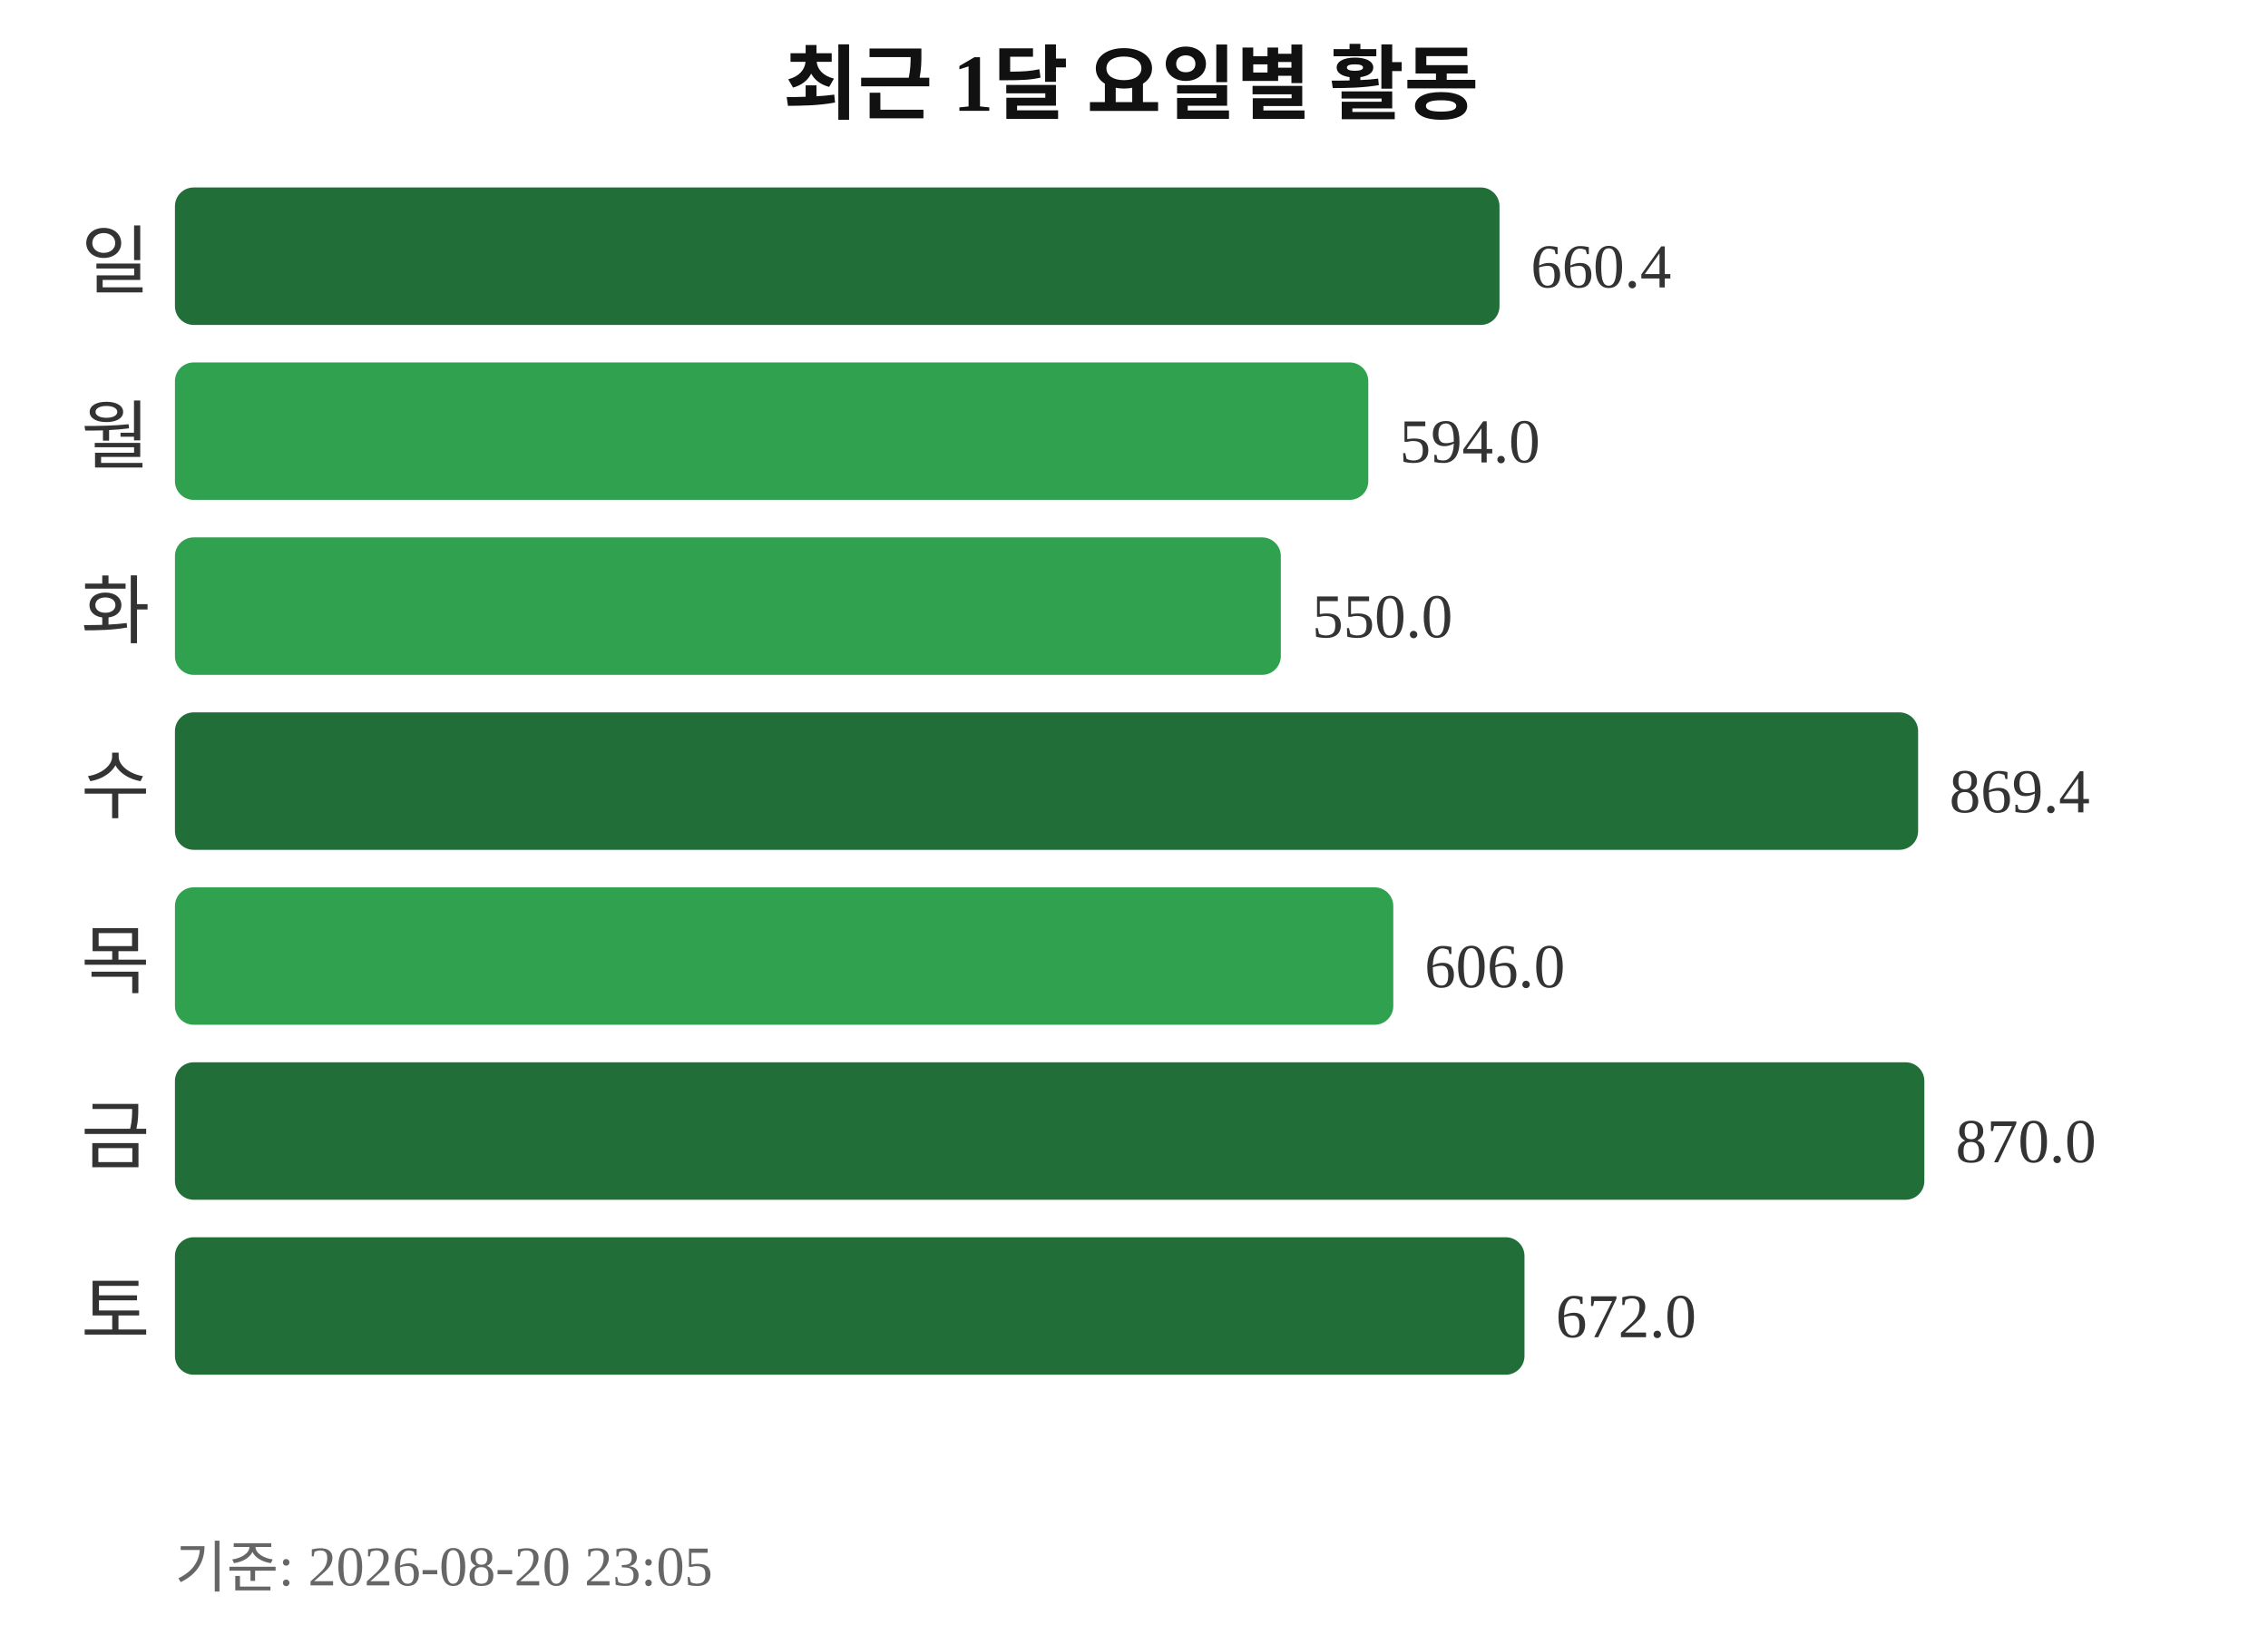
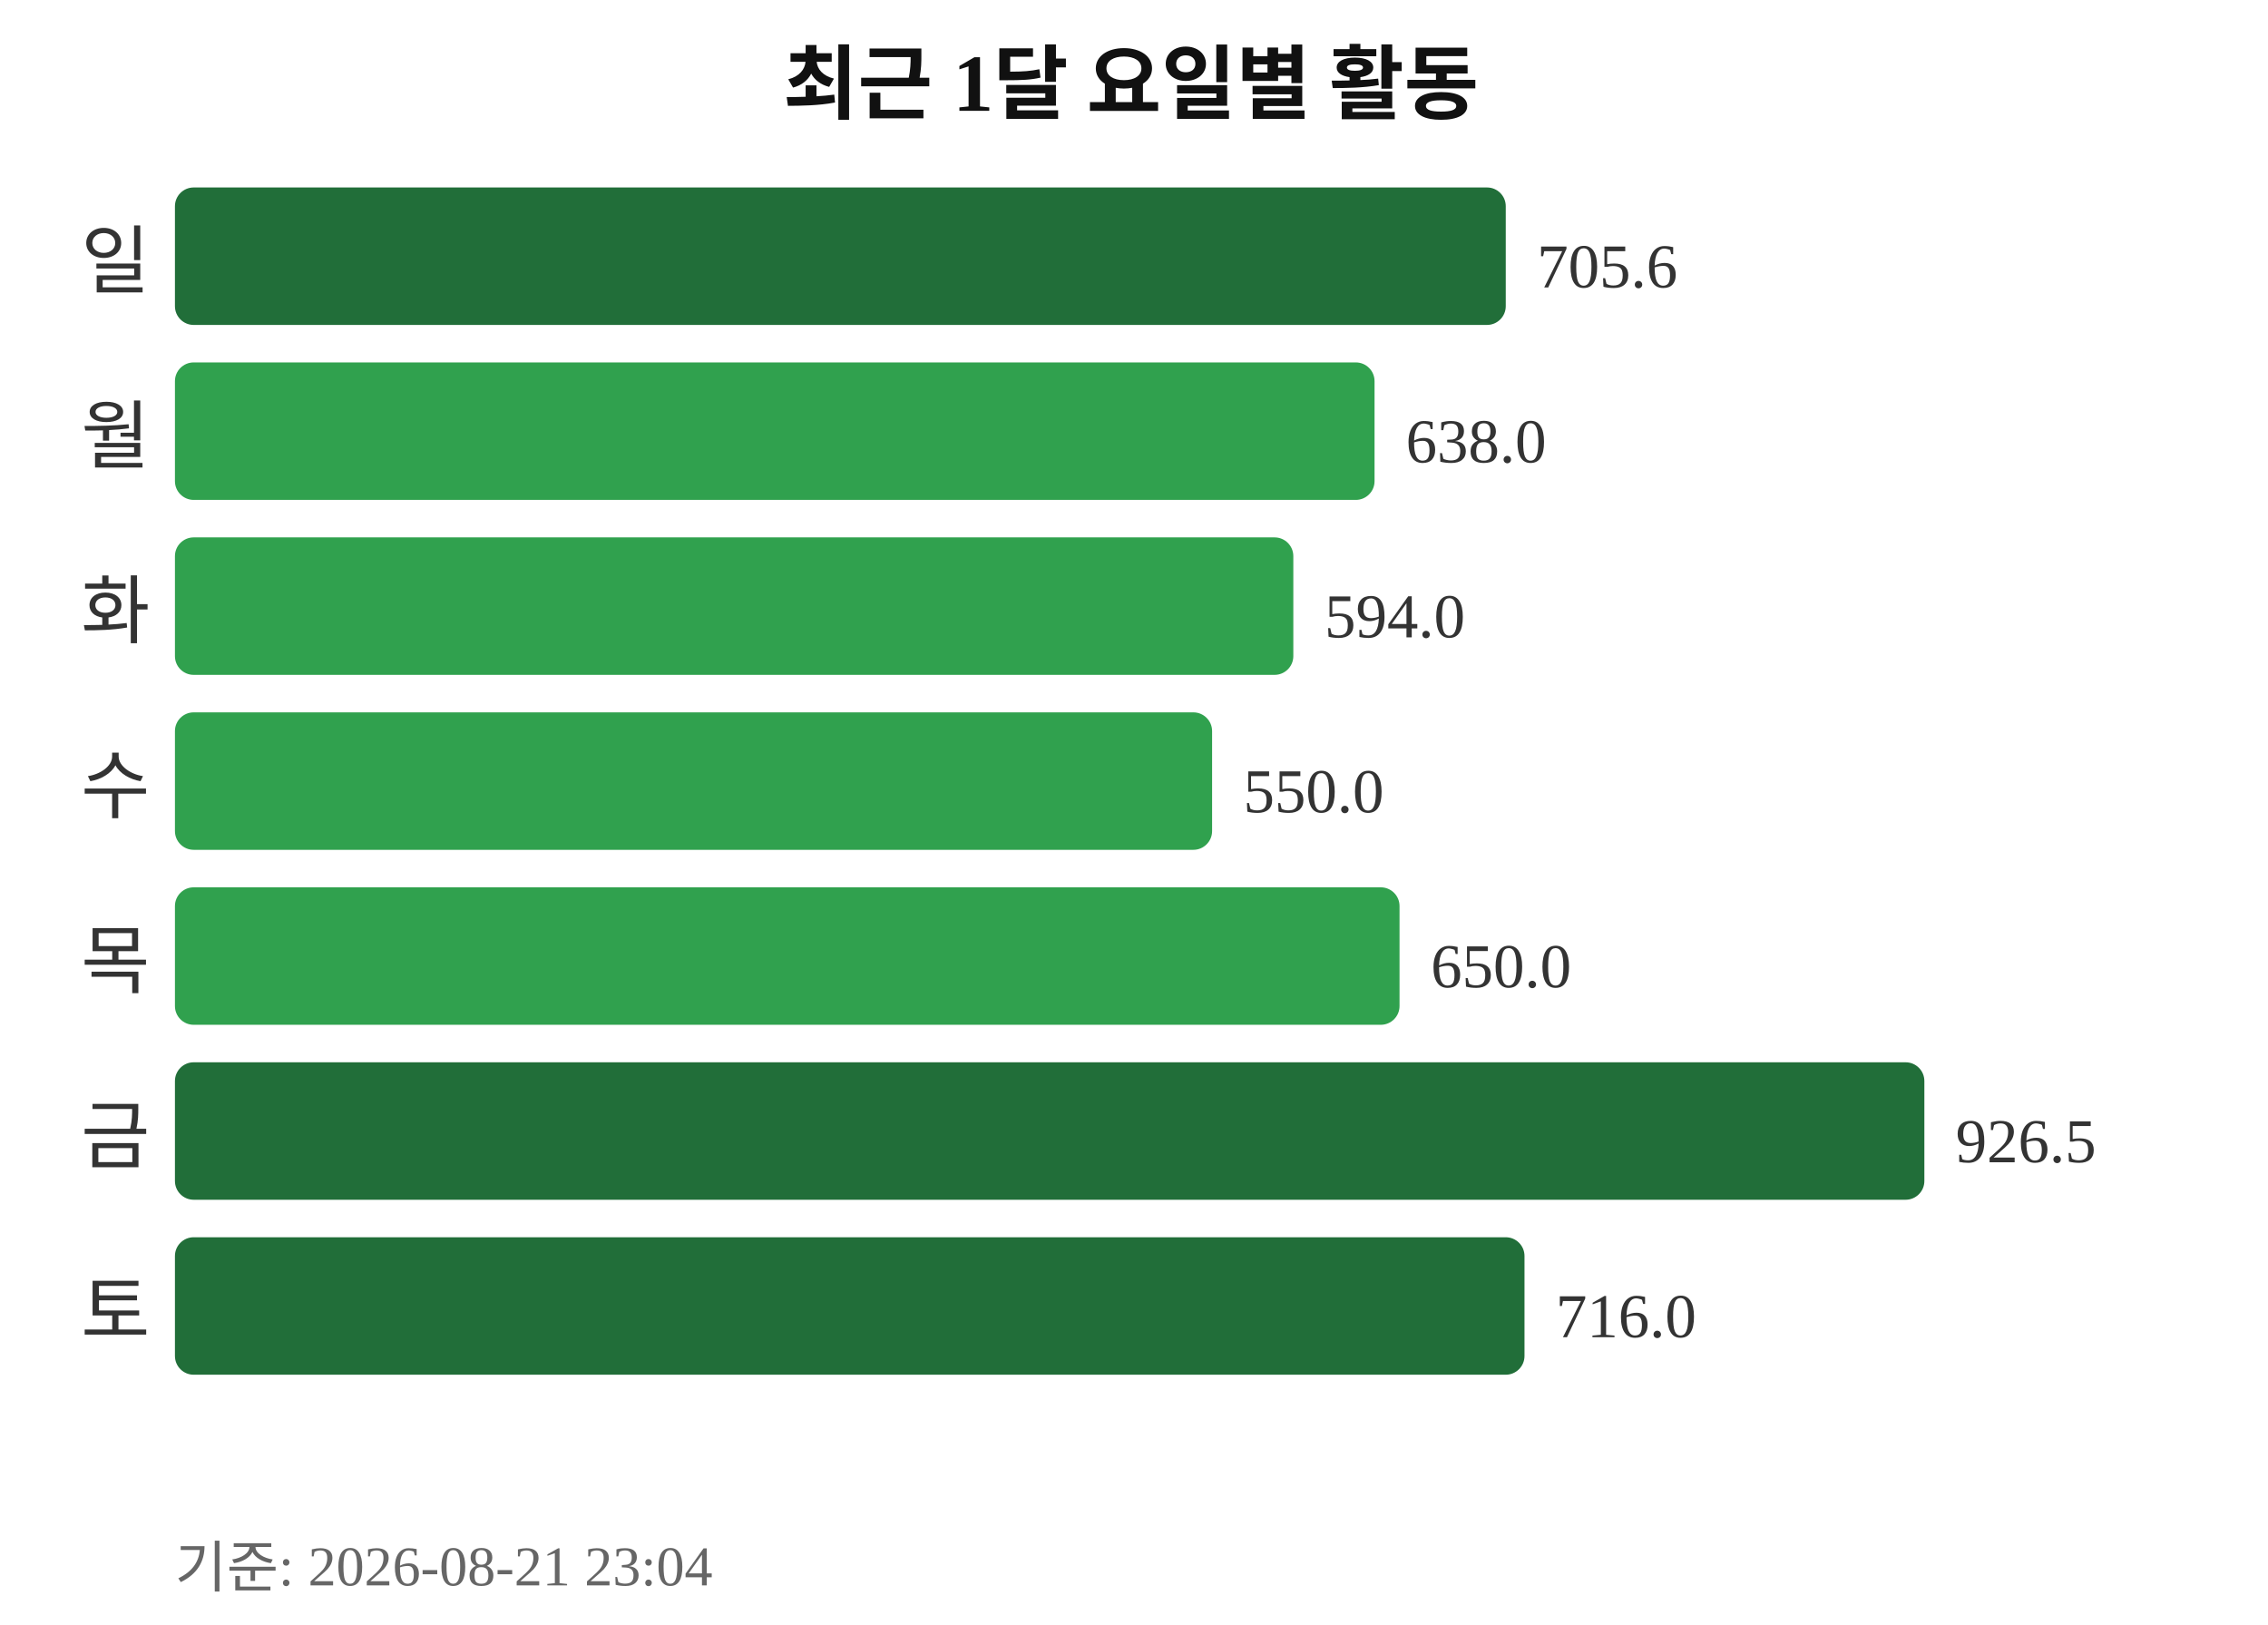
<svg xmlns="http://www.w3.org/2000/svg" width="363" height="260">
  <text x="181" y="18" text-anchor="middle" font-size="13" font-weight="bold" fill="#111111">최근 1달 요일별 활동</text>
  <text x="24" y="46" text-anchor="end" font-size="12" fill="#333333">일</text>
-   <rect x="28" y="30" width="212" height="22" rx="3" fill="#216e39" />
-   <text x="245" y="46" font-size="10" fill="#333333">660.4</text>
+   <rect x="28" y="30" width="213" height="22" rx="3" fill="#216e39" />
+   <text x="246" y="46" font-size="10" fill="#333333">705.6</text>
  <text x="24" y="74" text-anchor="end" font-size="12" fill="#333333">월</text>
-   <rect x="28" y="58" width="191" height="22" rx="3" fill="#30a14e" />
-   <text x="224" y="74" font-size="10" fill="#333333">594.0</text>
+   <rect x="28" y="58" width="192" height="22" rx="3" fill="#30a14e" />
+   <text x="225" y="74" font-size="10" fill="#333333">638.0</text>
  <text x="24" y="102" text-anchor="end" font-size="12" fill="#333333">화</text>
-   <rect x="28" y="86" width="177" height="22" rx="3" fill="#30a14e" />
-   <text x="210" y="102" font-size="10" fill="#333333">550.0</text>
+   <rect x="28" y="86" width="179" height="22" rx="3" fill="#30a14e" />
+   <text x="212" y="102" font-size="10" fill="#333333">594.0</text>
  <text x="24" y="130" text-anchor="end" font-size="12" fill="#333333">수</text>
-   <rect x="28" y="114" width="279" height="22" rx="3" fill="#216e39" />
-   <text x="312" y="130" font-size="10" fill="#333333">869.4</text>
+   <rect x="28" y="114" width="166" height="22" rx="3" fill="#30a14e" />
+   <text x="199" y="130" font-size="10" fill="#333333">550.0</text>
  <text x="24" y="158" text-anchor="end" font-size="12" fill="#333333">목</text>
-   <rect x="28" y="142" width="195" height="22" rx="3" fill="#30a14e" />
-   <text x="228" y="158" font-size="10" fill="#333333">606.0</text>
+   <rect x="28" y="142" width="196" height="22" rx="3" fill="#30a14e" />
+   <text x="229" y="158" font-size="10" fill="#333333">650.0</text>
  <text x="24" y="186" text-anchor="end" font-size="12" fill="#333333">금</text>
  <rect x="28" y="170" width="280" height="22" rx="3" fill="#216e39" />
-   <text x="313" y="186" font-size="10" fill="#333333">870.0</text>
+   <text x="313" y="186" font-size="10" fill="#333333">926.5</text>
  <text x="24" y="214" text-anchor="end" font-size="12" fill="#333333">토</text>
  <rect x="28" y="198" width="216" height="22" rx="3" fill="#216e39" />
-   <text x="249" y="214" font-size="10" fill="#333333">672.0</text>
-   <text x="28" y="254" font-size="9" fill="#666666">기준: 2026-08-20 23:05</text>
+   <text x="249" y="214" font-size="10" fill="#333333">716.0</text>
+   <text x="28" y="254" font-size="9" fill="#666666">기준: 2026-08-21 23:04</text>
</svg>
